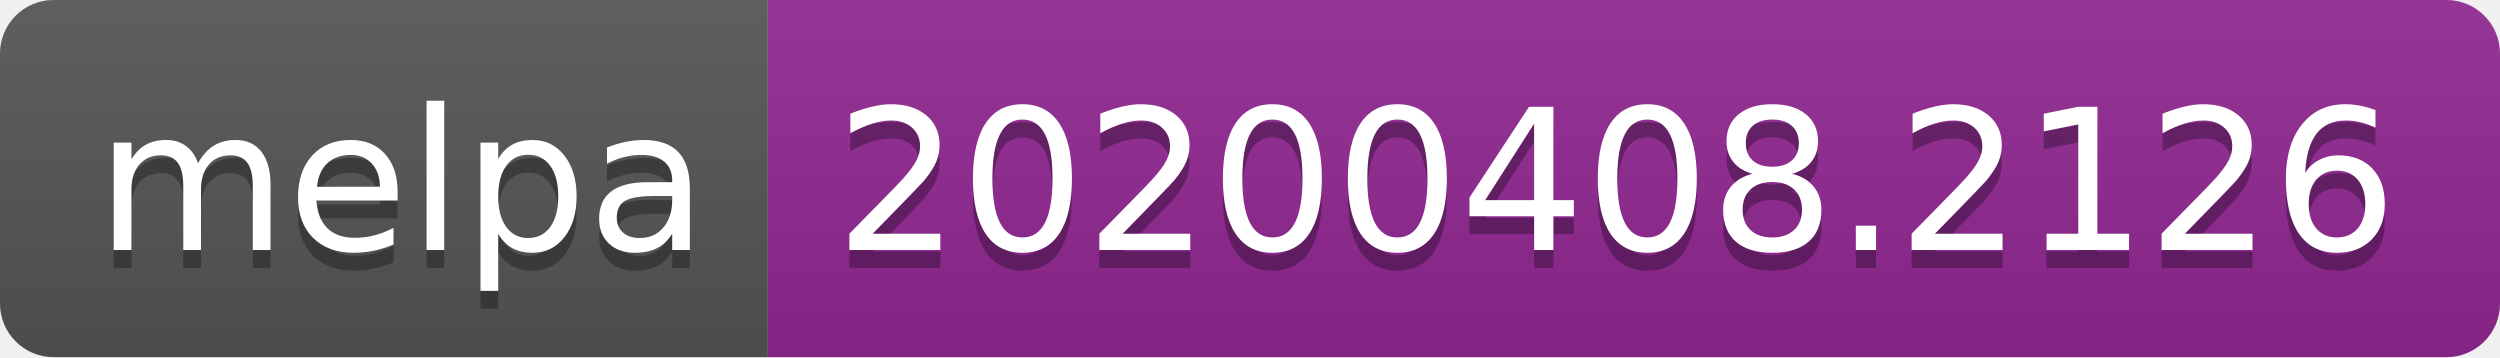
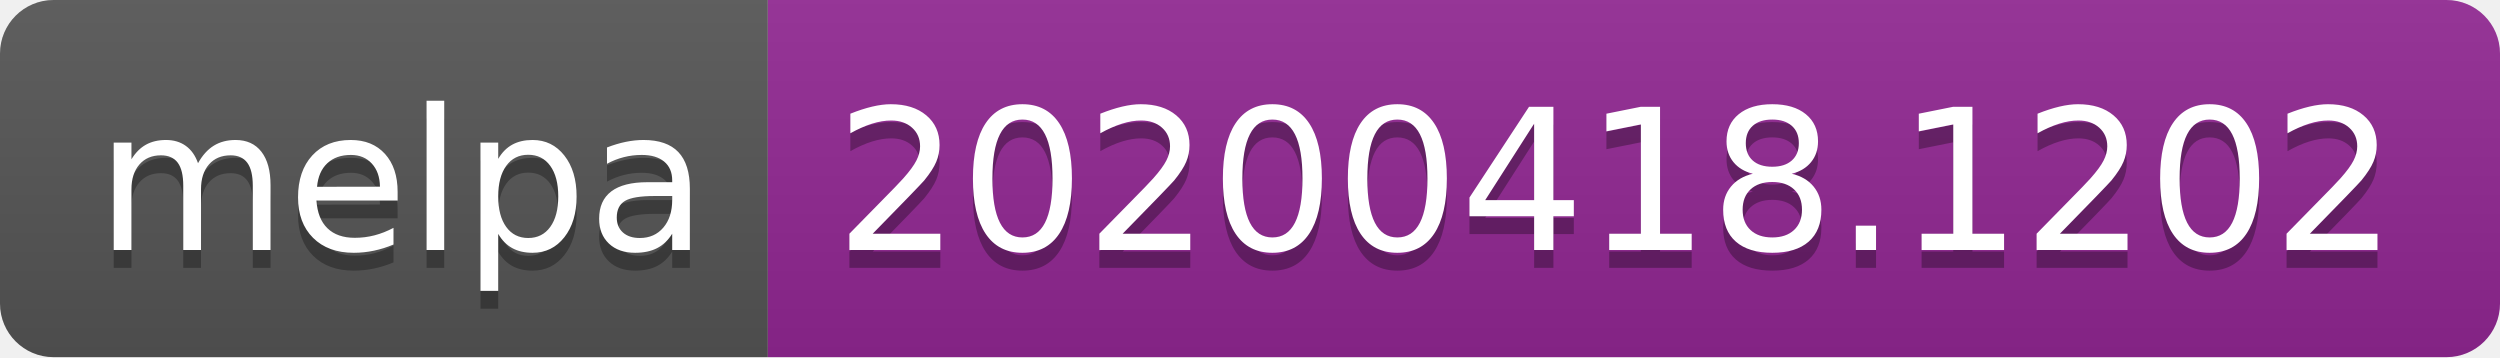
<svg xmlns="http://www.w3.org/2000/svg" width="140" height="20">
  <linearGradient id="b" x2="0" y2="100%">
    <stop offset="0" stop-color="#bbb" stop-opacity=".1" />
    <stop offset="1" stop-opacity=".1" />
  </linearGradient>
  <clipPath id="a">
    <rect width="140" height="20" rx="3" fill="#fff" />
  </clipPath>
  <g clip-path="url(#a)">
    <path fill="#555" d="M0 0h43v20H0z" />
    <path fill="#922793" d="M43 0h97v20H43z" />
    <path fill="url(#b)" d="M0 0h140v20H0z" />
  </g>
  <g fill="#fff" text-anchor="middle" font-family="DejaVu Sans,Verdana,Geneva,sans-serif" font-size="110">
    <text x="225" y="150" fill="#010101" fill-opacity=".3" transform="scale(.1)" textLength="330">melpa</text>
    <text x="225" y="140" transform="scale(.1)" textLength="330">melpa</text>
-     <text x="905" y="150" fill="#010101" fill-opacity=".3" transform="scale(.1)" textLength="870">20200408.2126</text>
-     <text x="905" y="140" transform="scale(.1)" textLength="870">20200408.2126</text>
+     <text x="905" y="150" fill="#010101" fill-opacity=".3" transform="scale(.1)" textLength="870">20200418.1202</text>
+     <text x="905" y="140" transform="scale(.1)" textLength="870">20200418.1202</text>
  </g>
</svg>
